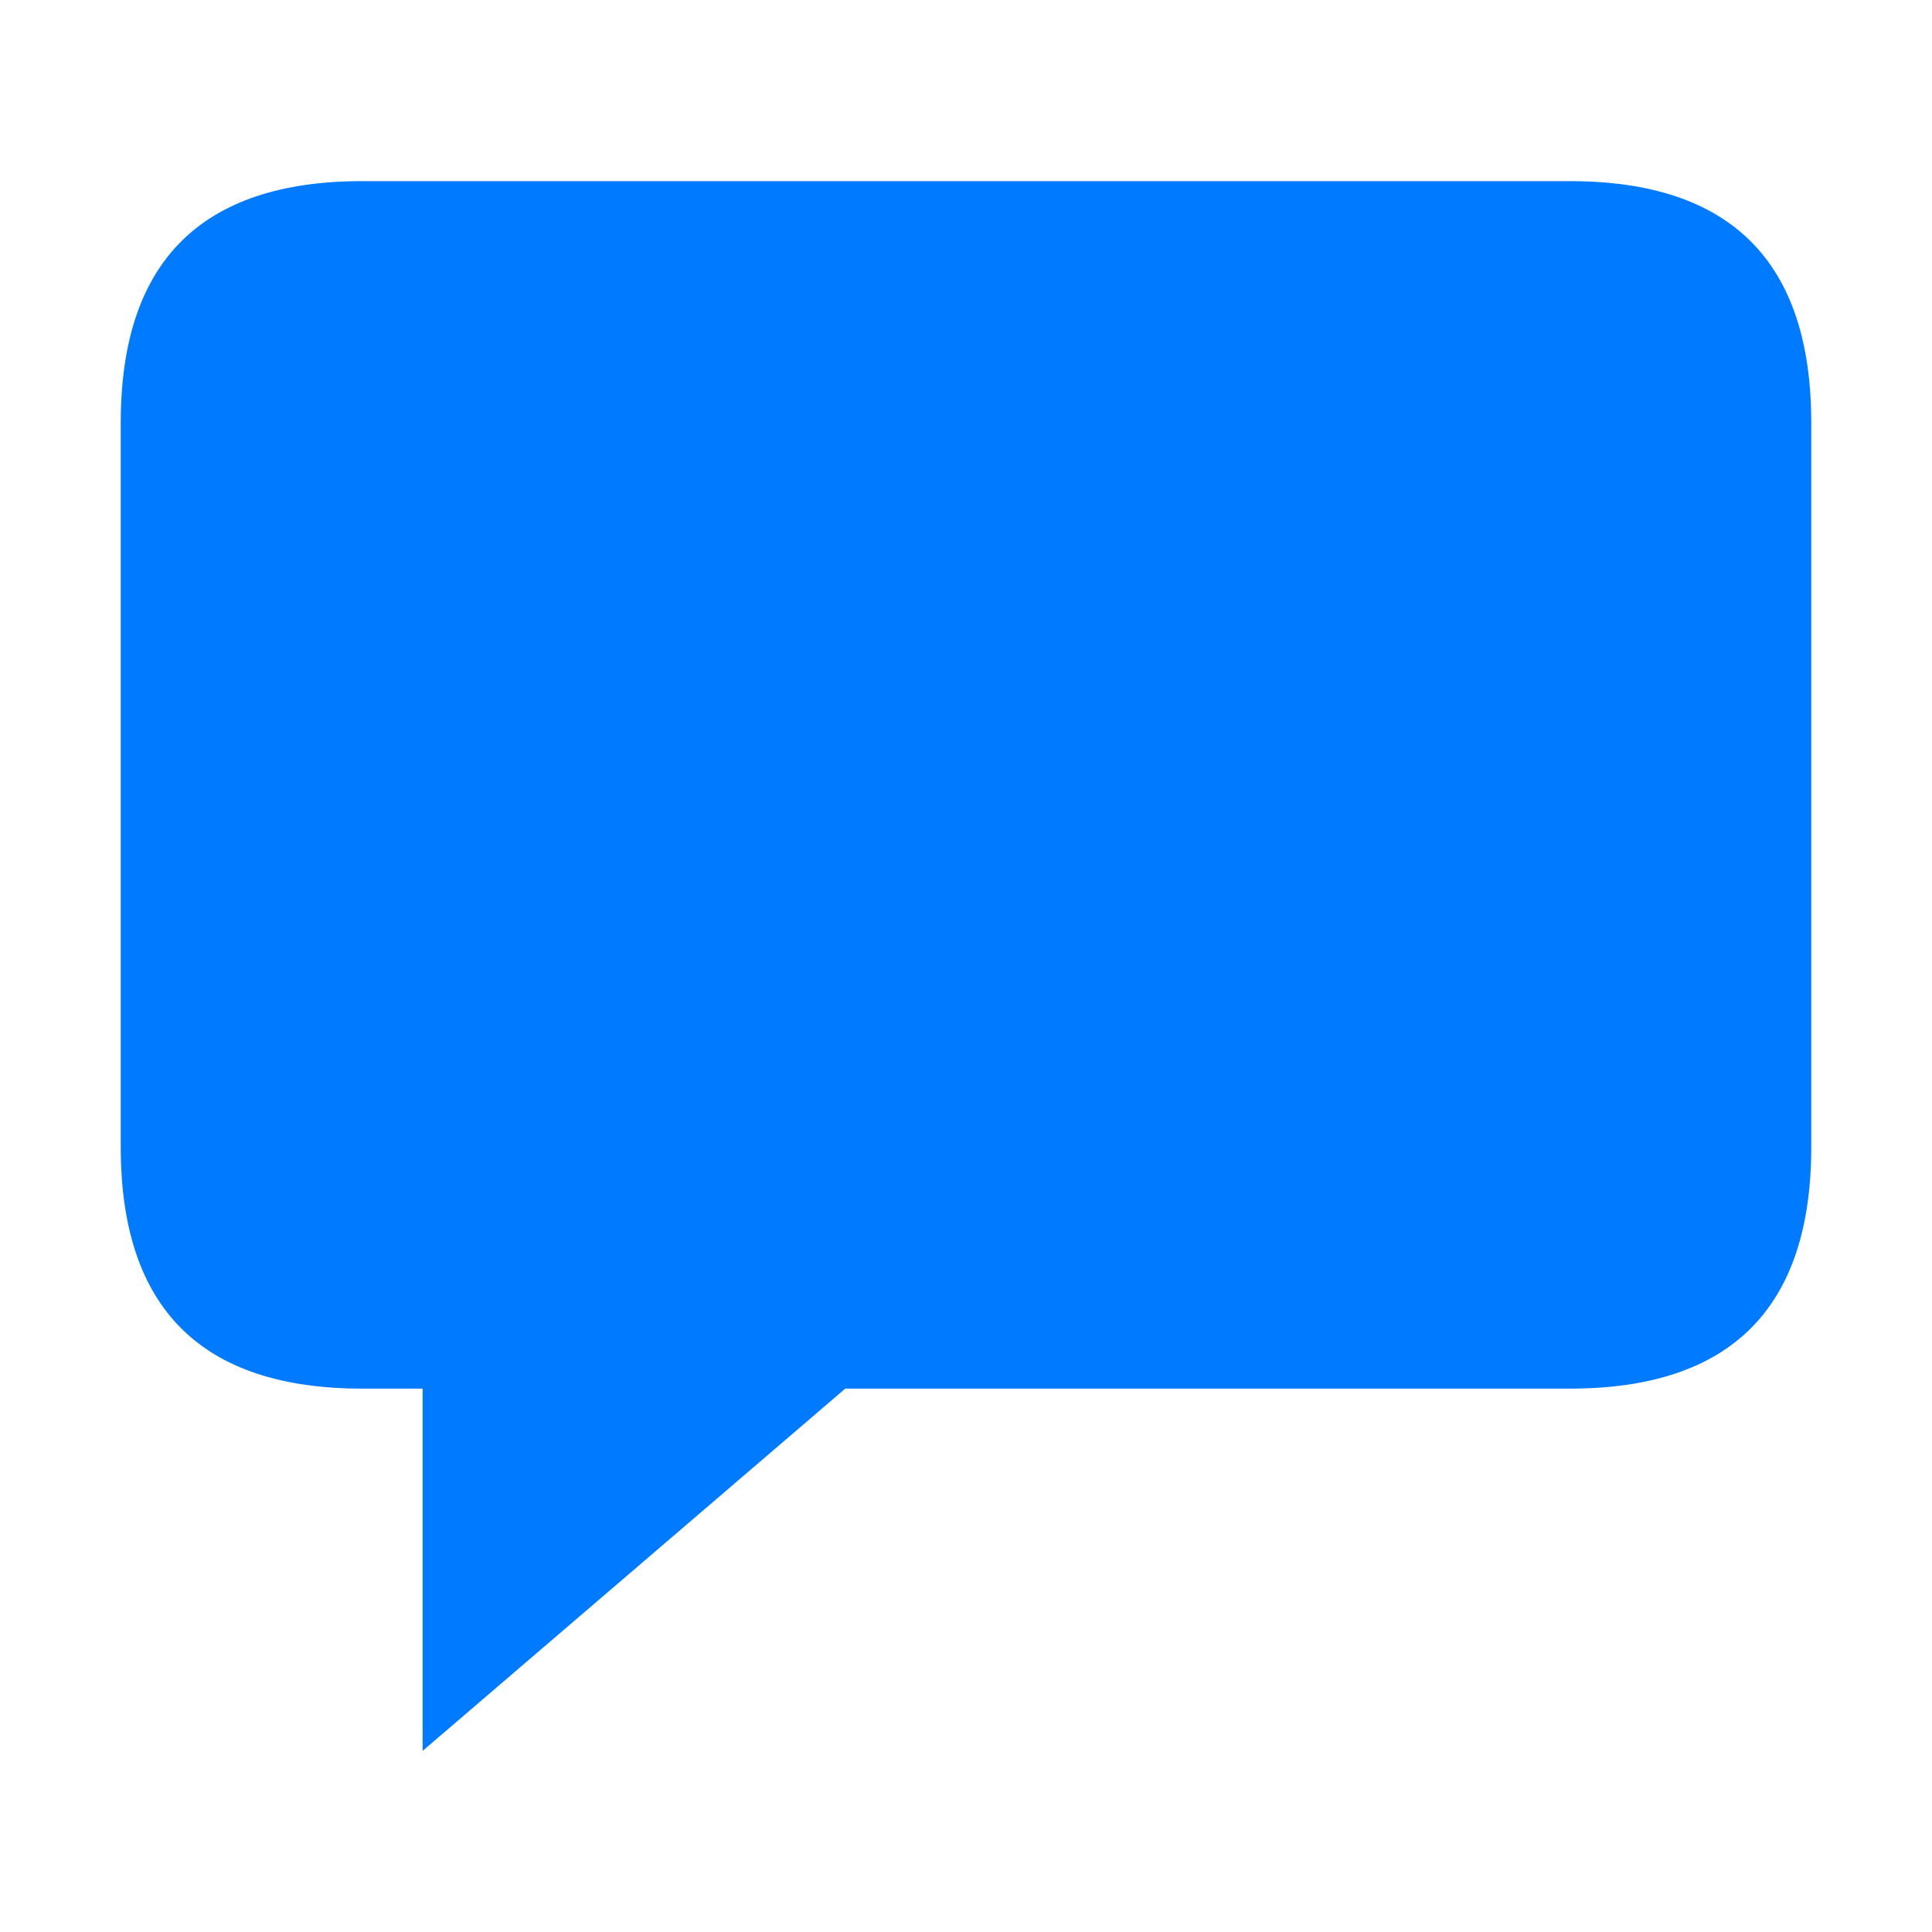
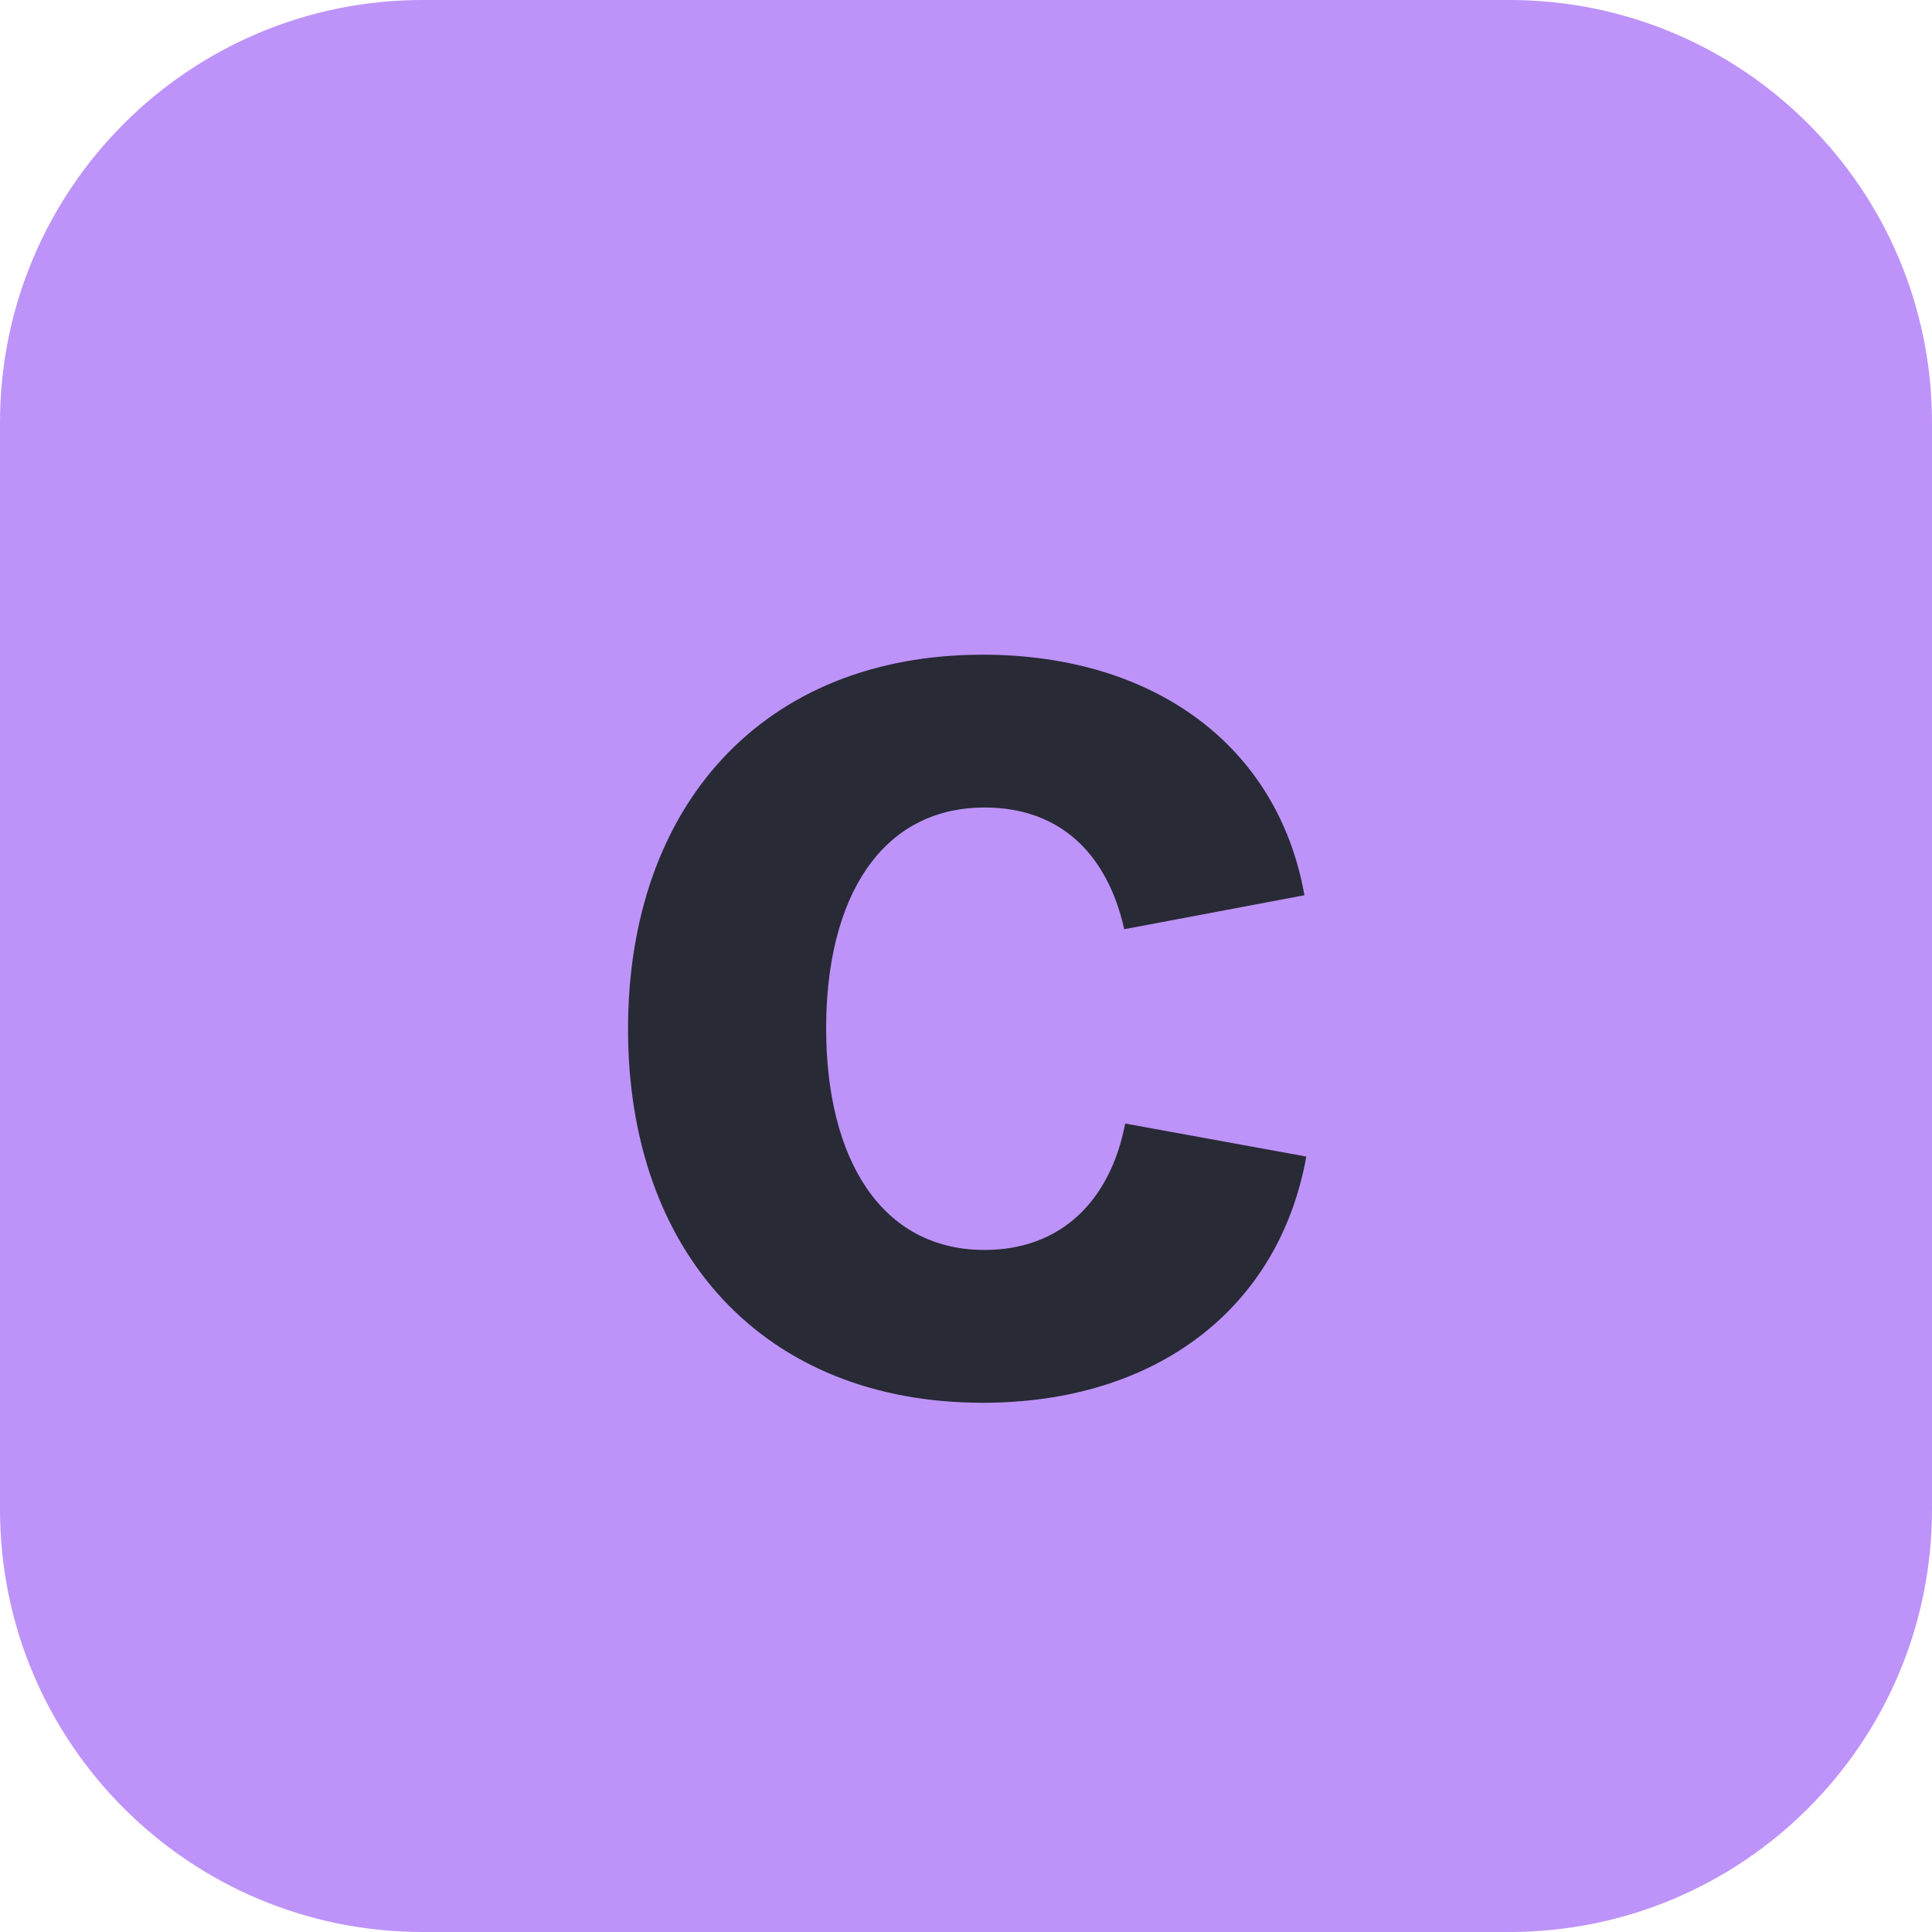
- <svg xmlns="http://www.w3.org/2000/svg" viewBox="0 0 64 64">
-   <path d="M12 6 H52 Q60 6 60 14 V38 Q60 46 52 46 H28 L14 58 V46 H12 Q4 46 4 38 V14 Q4 6 12 6 Z" fill="#007aff" />
+ <svg xmlns="http://www.w3.org/2000/svg" viewBox="0 0 32 32">
+   <rect width="32" height="32" rx="7" fill="#bd93f9" />
+   <text x="16" y="23" text-anchor="middle" font-family="Inter, system-ui, sans-serif" font-weight="700" font-size="22" fill="#282a36">c</text>
</svg>
